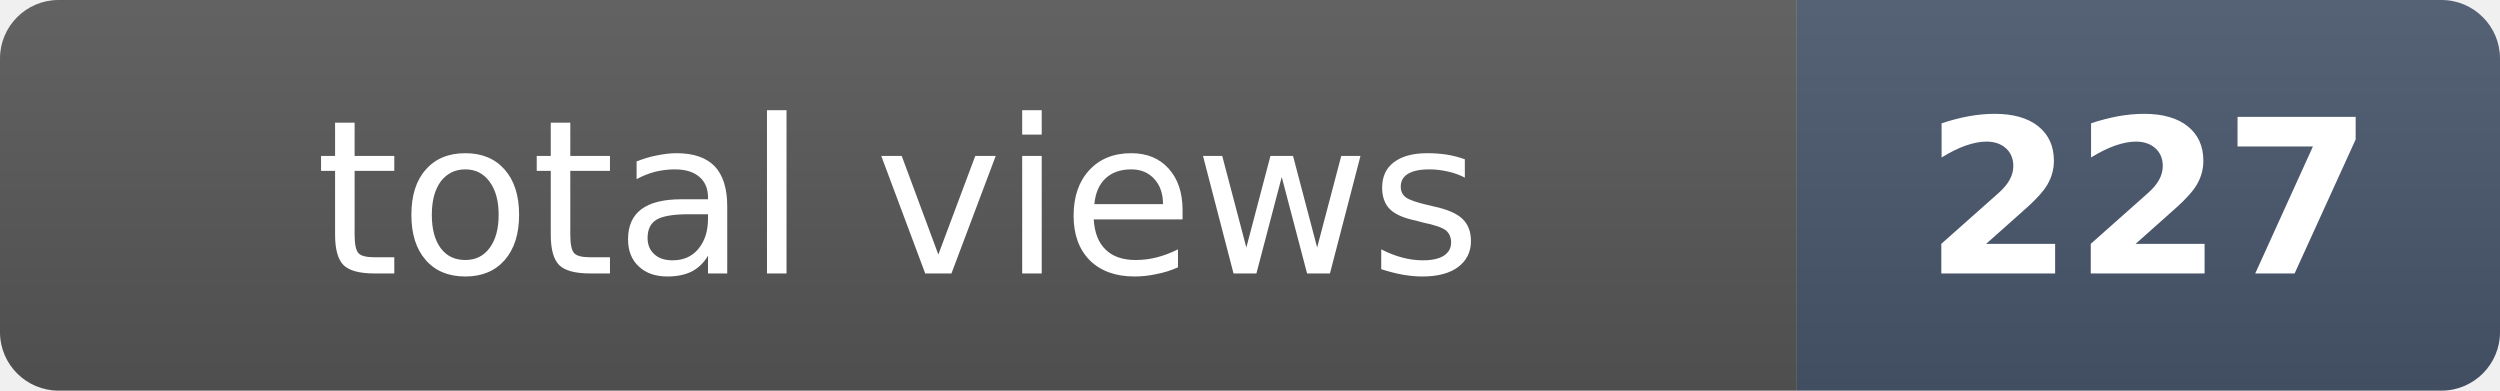
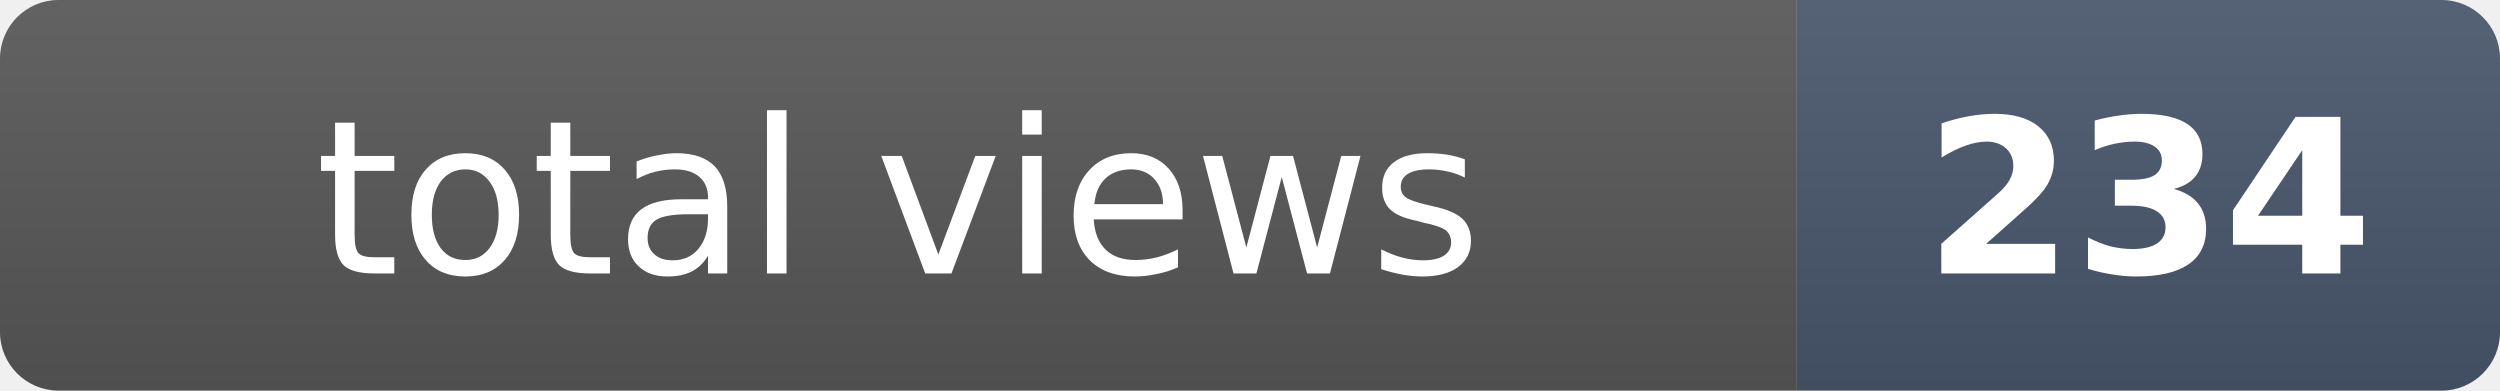
- <svg xmlns="http://www.w3.org/2000/svg" width="128" height="20" role="img" aria-label="total views: 227">
+ <svg xmlns="http://www.w3.org/2000/svg" width="128" height="20" role="img" aria-label="total views: 234">
  <clipPath id="r">
    <rect width="128" height="20" rx="3" fill="#fff" />
  </clipPath>
  <g clip-path="url(#r)">
    <rect width="92" height="20" fill="#555" />
    <rect x="92" width="36" height="20" fill="#475569" />
    <rect width="128" height="20" fill="url(#s)" />
  </g>
  <defs>
    <linearGradient id="s" x2="0" y2="100%">
      <stop offset="0" stop-color="#fff" stop-opacity=".08" />
      <stop offset="1" stop-opacity=".08" />
    </linearGradient>
  </defs>
  <g fill="#fff" text-anchor="middle" font-family="Verdana,Geneva,DejaVu Sans,sans-serif" font-size="11">
    <text x="46" y="14">total views</text>
-     <text x="110" y="14" font-weight="bold">227</text>
+     <text x="110" y="14" font-weight="bold">234</text>
  </g>
</svg>
